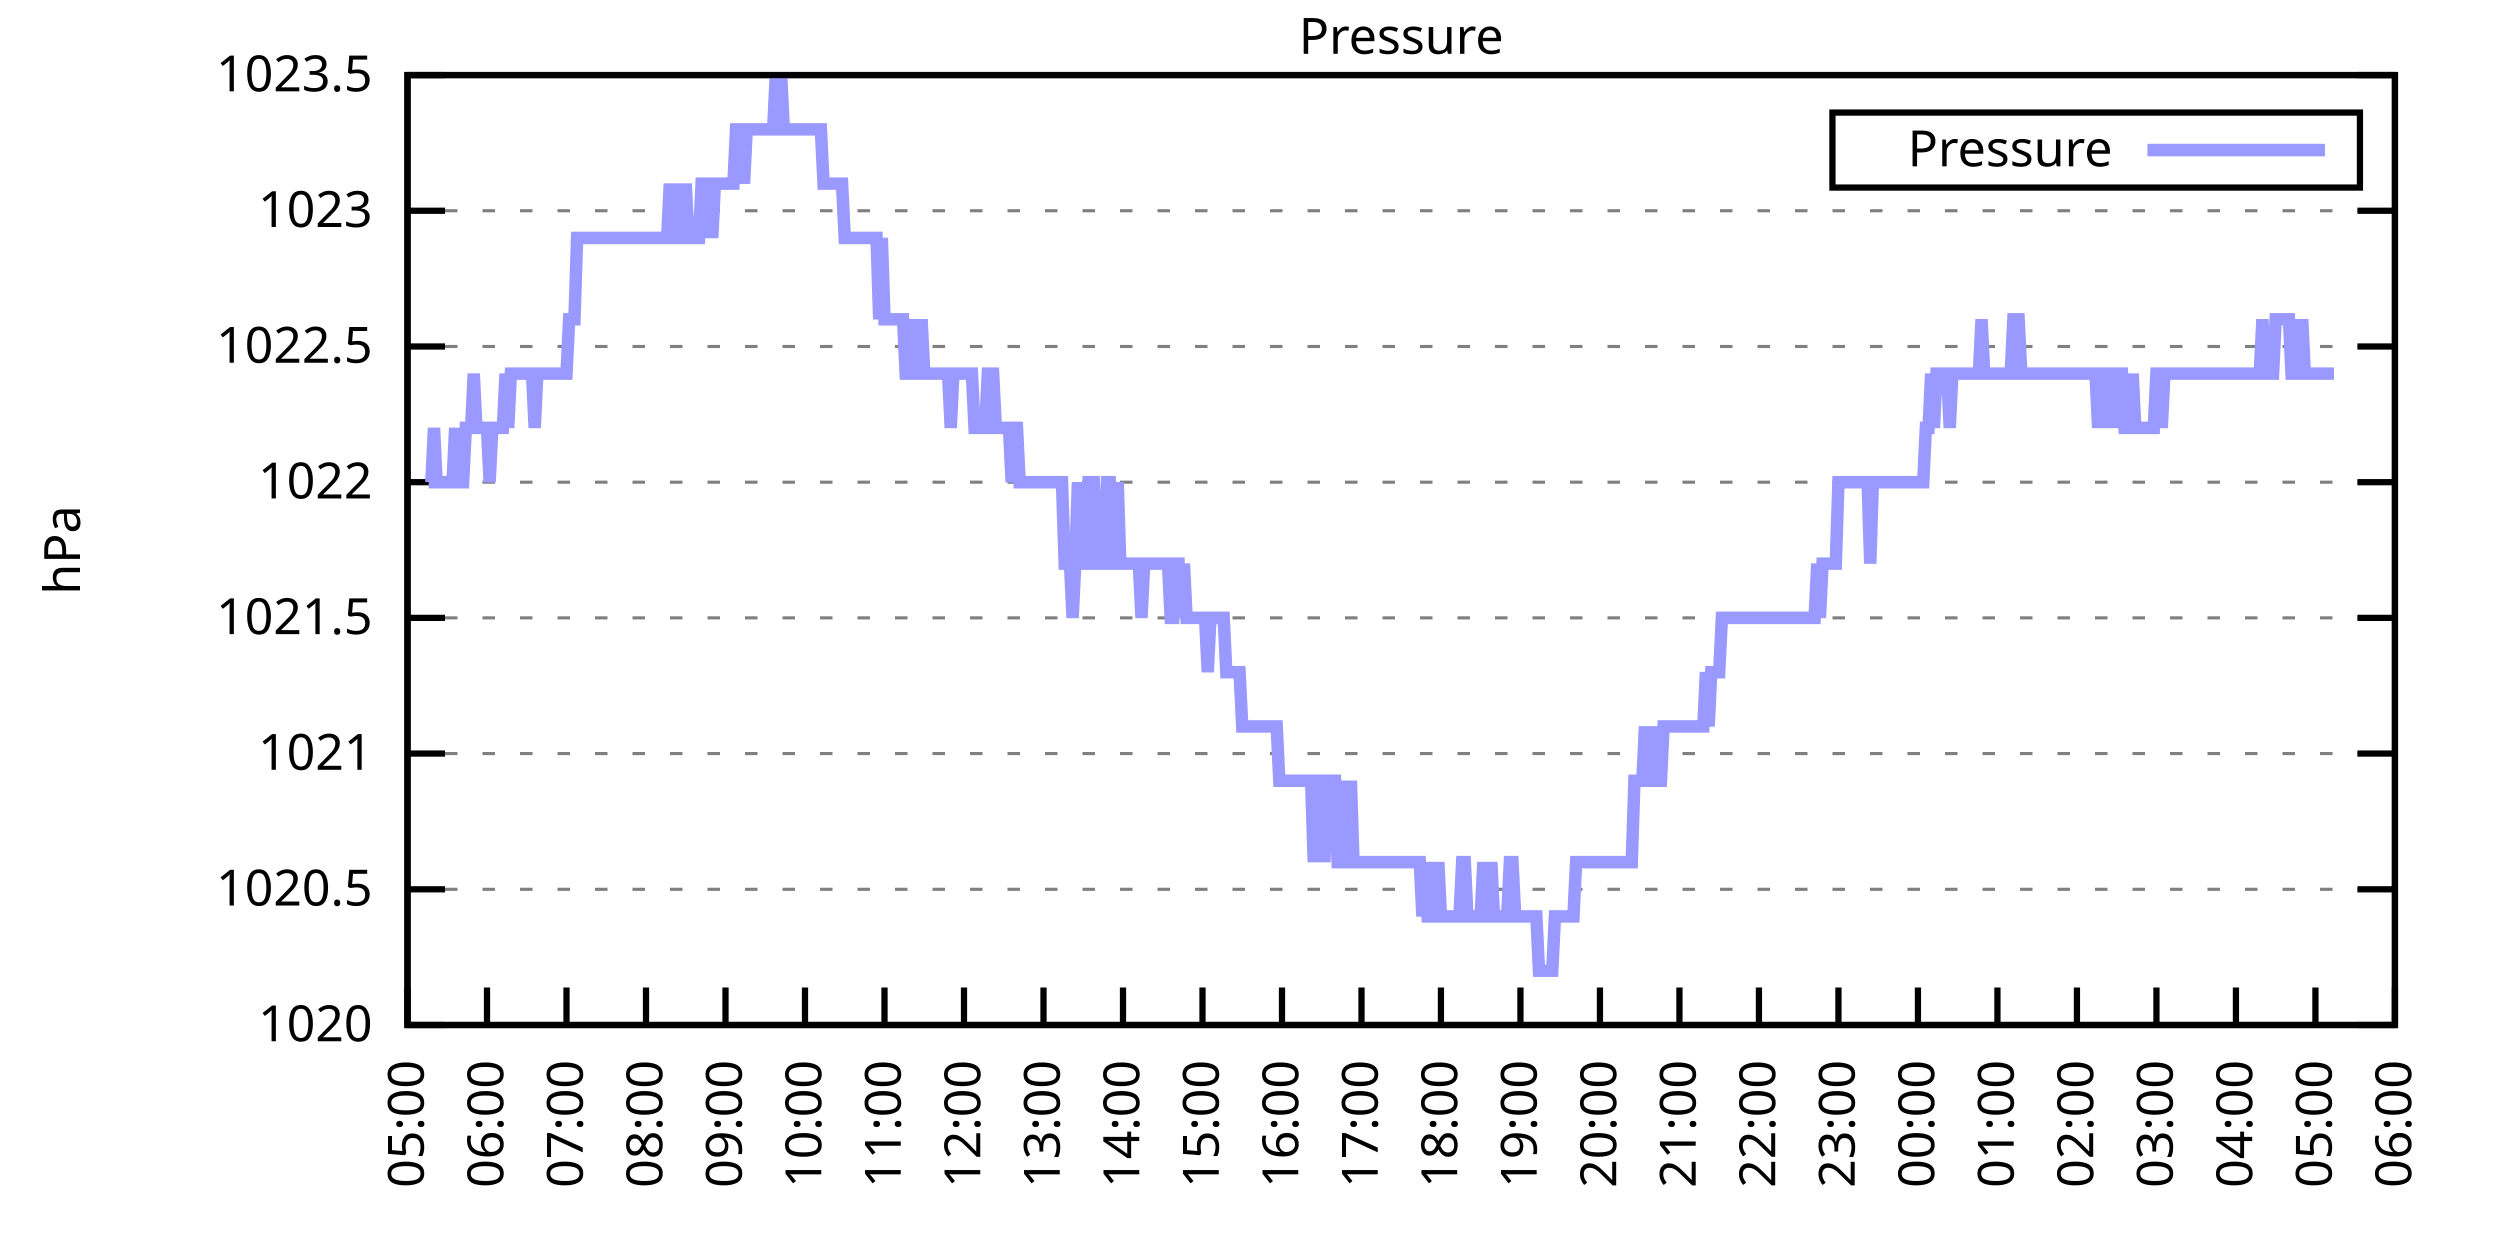
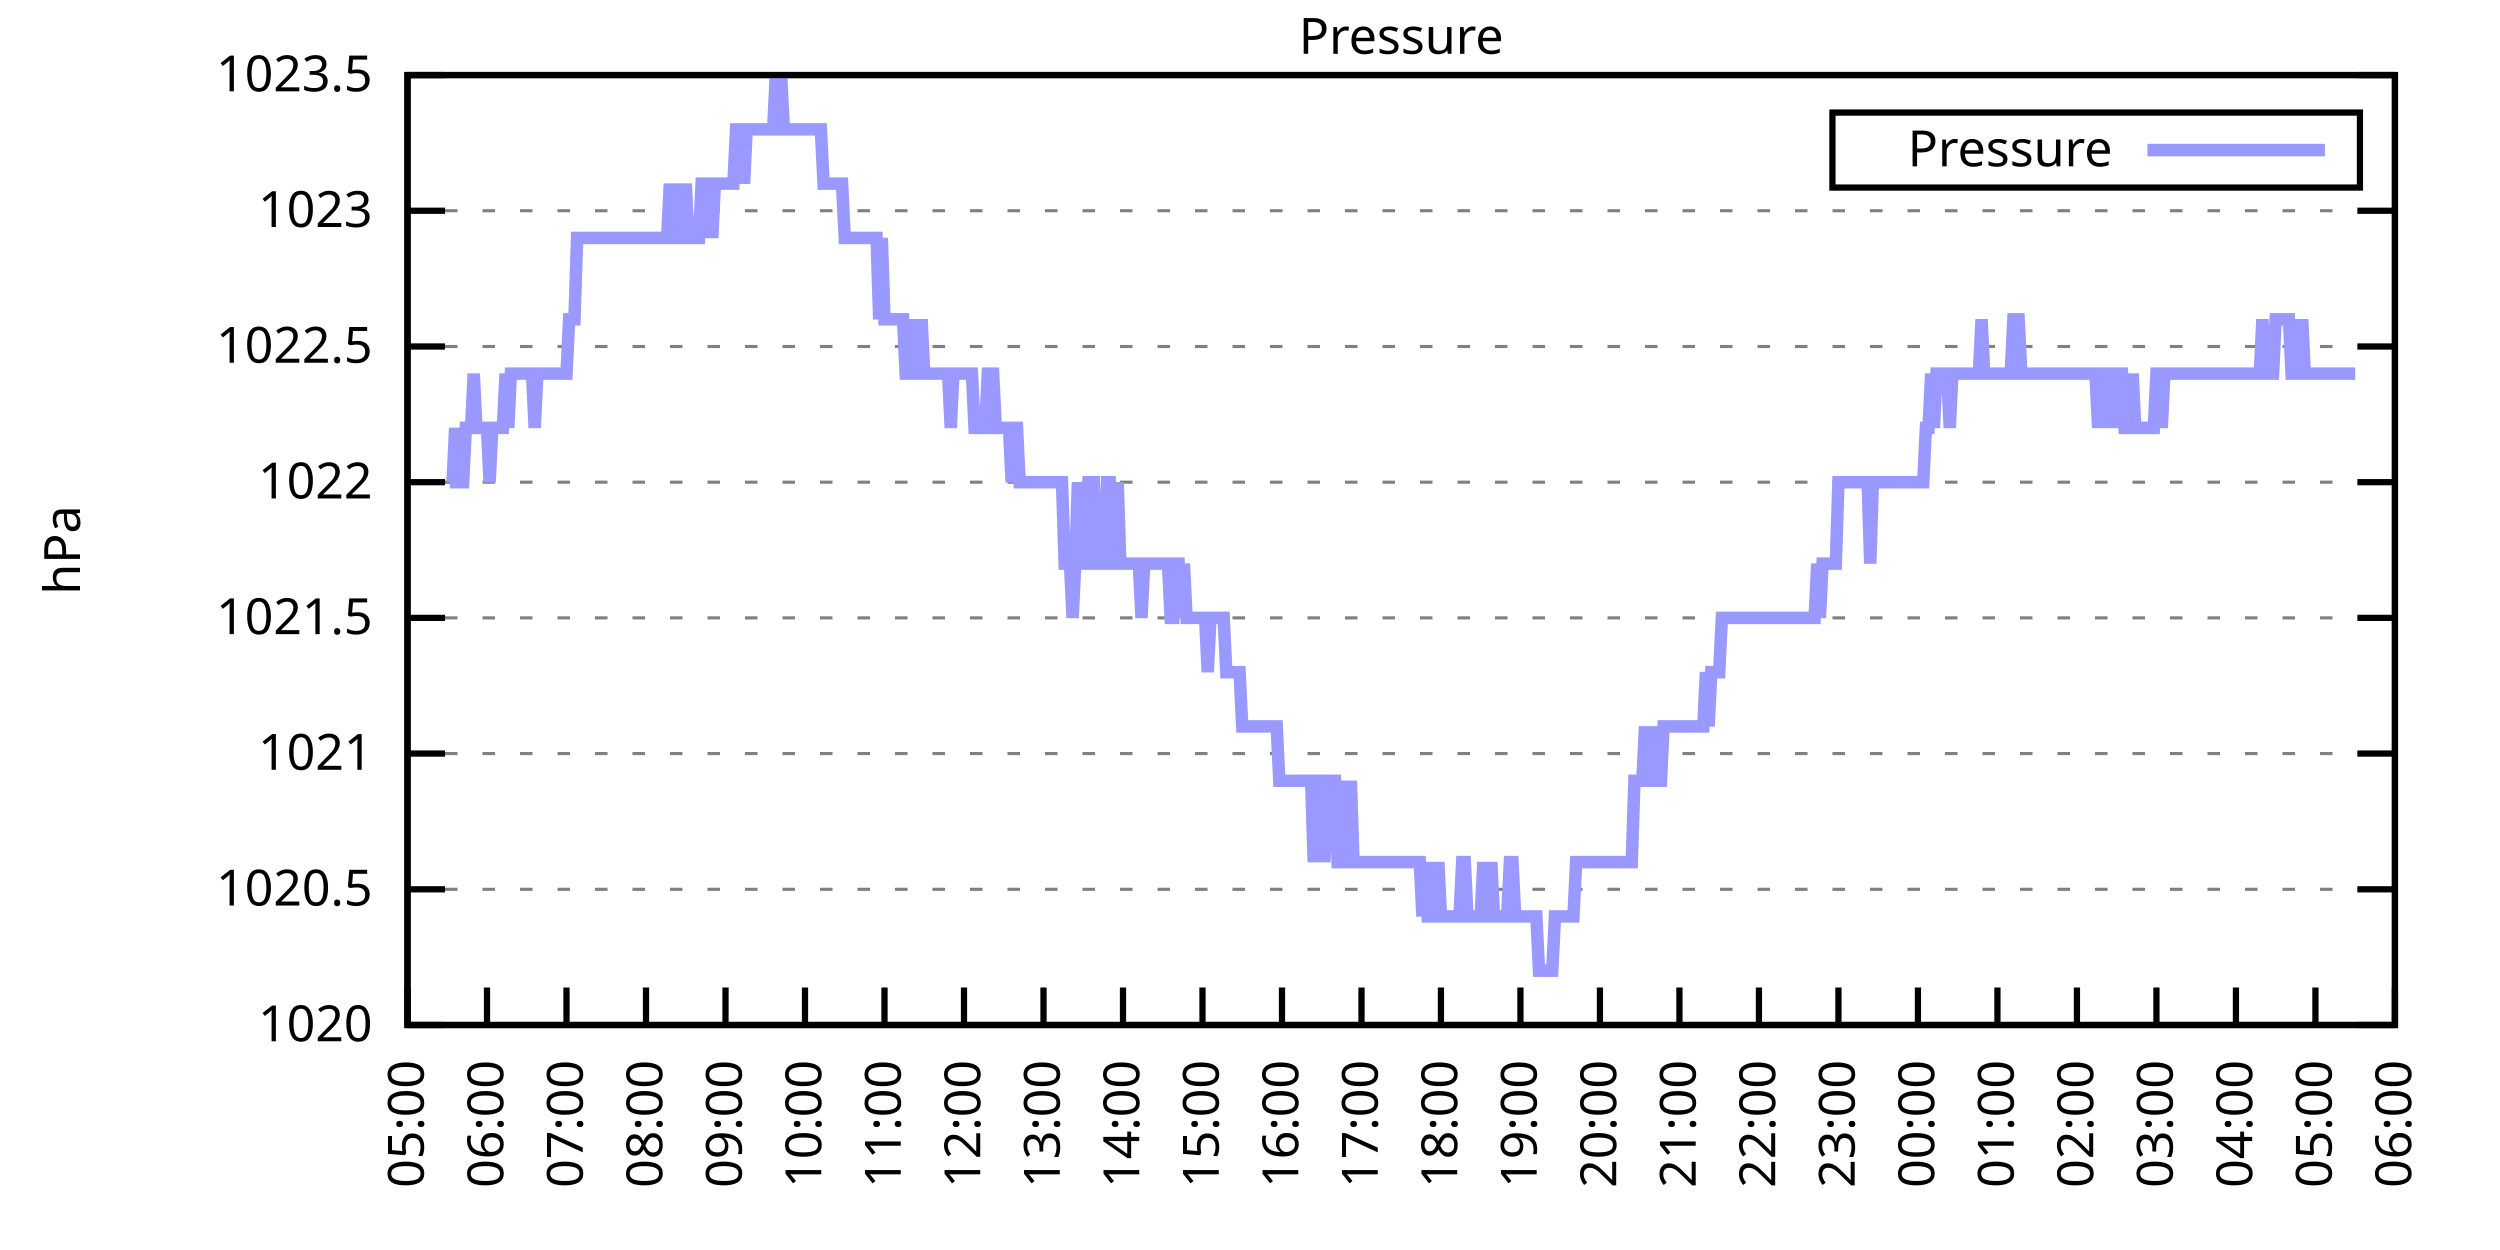
<svg xmlns="http://www.w3.org/2000/svg" xmlns:xlink="http://www.w3.org/1999/xlink" width="400" height="200" viewBox="0 0 400 200">
  <g id="gnuplot_canvas">
    <rect x="0" y="0" width="400" height="200" fill="none" />
    <defs>
      <circle id="gpDot" r="0.5" stroke-width="0.5" stroke="currentColor" />
      <path id="gpPt0" stroke-width="0.333" stroke="currentColor" d="M-1,0 h2 M0,-1 v2" />
      <path id="gpPt1" stroke-width="0.333" stroke="currentColor" d="M-1,-1 L1,1 M1,-1 L-1,1" />
      <path id="gpPt2" stroke-width="0.333" stroke="currentColor" d="M-1,0 L1,0 M0,-1 L0,1 M-1,-1 L1,1 M-1,1 L1,-1" />
      <rect id="gpPt3" stroke-width="0.333" stroke="currentColor" x="-1" y="-1" width="2" height="2" />
      <rect id="gpPt4" stroke-width="0.333" stroke="currentColor" fill="currentColor" x="-1" y="-1" width="2" height="2" />
      <circle id="gpPt5" stroke-width="0.333" stroke="currentColor" cx="0" cy="0" r="1" />
      <use xlink:href="#gpPt5" id="gpPt6" fill="currentColor" stroke="none" />
      <path id="gpPt7" stroke-width="0.333" stroke="currentColor" d="M0,-1.33 L-1.33,0.67 L1.33,0.67 z" />
      <use xlink:href="#gpPt7" id="gpPt8" fill="currentColor" stroke="none" />
      <use xlink:href="#gpPt7" id="gpPt9" stroke="currentColor" transform="rotate(180)" />
      <use xlink:href="#gpPt9" id="gpPt10" fill="currentColor" stroke="none" />
      <use xlink:href="#gpPt3" id="gpPt11" stroke="currentColor" transform="rotate(45)" />
      <use xlink:href="#gpPt11" id="gpPt12" fill="currentColor" stroke="none" />
      <path id="gpPt13" stroke-width="0.333" stroke="currentColor" d="M0,1.330 L1.265,0.411 L0.782,-1.067 L-0.782,-1.076 L-1.265,0.411 z" />
      <use xlink:href="#gpPt13" id="gpPt14" fill="currentColor" stroke="none" />
      <filter id="textbox" filterUnits="objectBoundingBox" x="0" y="0" height="1" width="1">
        <feFlood flood-color="white" flood-opacity="1" result="bgnd" />
        <feComposite in="SourceGraphic" in2="bgnd" operator="atop" />
      </filter>
      <filter id="greybox" filterUnits="objectBoundingBox" x="0" y="0" height="1" width="1">
        <feFlood flood-color="lightgrey" flood-opacity="1" result="grey" />
        <feComposite in="SourceGraphic" in2="grey" operator="atop" />
      </filter>
    </defs>
    <g fill="none" color="white" stroke="currentColor" stroke-width="1.00" stroke-linecap="butt" stroke-linejoin="miter">
</g>
    <g fill="none" color="black" stroke="currentColor" stroke-width="1.00" stroke-linecap="butt" stroke-linejoin="miter">
      <g stroke="none" shape-rendering="crispEdges">
        <polygon fill="rgb(255, 255, 255)" points="65.20,164.00 383.18,164.00 383.18,12.02 65.20,12.02 " />
      </g>
    </g>
    <g fill="none" color="black" stroke="currentColor" stroke-width="1.00" stroke-linecap="butt" stroke-linejoin="miter">
</g>
    <g fill="none" color="black" stroke="black" stroke-width="0.50" stroke-linecap="butt" stroke-linejoin="miter">
</g>
    <g fill="none" color="gray" stroke="currentColor" stroke-width="0.50" stroke-linecap="butt" stroke-linejoin="miter">
      <path stroke="gray" stroke-dasharray="2,4" class="gridline" d="M65.20,164.00 L383.19,164.00  " />
    </g>
    <g fill="none" color="gray" stroke="gray" stroke-width="1.00" stroke-linecap="butt" stroke-linejoin="miter">
</g>
    <g fill="none" color="black" stroke="currentColor" stroke-width="1.00" stroke-linecap="butt" stroke-linejoin="miter">
      <path stroke="black" d="M65.20,164.00 L71.20,164.00 M383.19,164.00 L377.19,164.00  " />
      <g transform="translate(59.60,166.60)" stroke="none" fill="black" font-family="Sans" font-size="8.00" text-anchor="end">
        <text>
          <tspan font-family="Sans"> 1020</tspan>
        </text>
      </g>
    </g>
    <g fill="none" color="black" stroke="currentColor" stroke-width="1.00" stroke-linecap="butt" stroke-linejoin="miter">
</g>
    <g fill="none" color="black" stroke="black" stroke-width="0.50" stroke-linecap="butt" stroke-linejoin="miter">
</g>
    <g fill="none" color="gray" stroke="currentColor" stroke-width="0.50" stroke-linecap="butt" stroke-linejoin="miter">
      <path stroke="gray" stroke-dasharray="2,4" class="gridline" d="M65.20,142.29 L383.19,142.29  " />
    </g>
    <g fill="none" color="gray" stroke="gray" stroke-width="1.00" stroke-linecap="butt" stroke-linejoin="miter">
</g>
    <g fill="none" color="black" stroke="currentColor" stroke-width="1.00" stroke-linecap="butt" stroke-linejoin="miter">
      <path stroke="black" d="M65.20,142.29 L71.20,142.29 M383.19,142.29 L377.19,142.29  " />
      <g transform="translate(59.60,144.89)" stroke="none" fill="black" font-family="Sans" font-size="8.00" text-anchor="end">
        <text>
          <tspan font-family="Sans"> 1020.5</tspan>
        </text>
      </g>
    </g>
    <g fill="none" color="black" stroke="currentColor" stroke-width="1.00" stroke-linecap="butt" stroke-linejoin="miter">
</g>
    <g fill="none" color="black" stroke="black" stroke-width="0.50" stroke-linecap="butt" stroke-linejoin="miter">
</g>
    <g fill="none" color="gray" stroke="currentColor" stroke-width="0.50" stroke-linecap="butt" stroke-linejoin="miter">
      <path stroke="gray" stroke-dasharray="2,4" class="gridline" d="M65.20,120.57 L383.19,120.57  " />
    </g>
    <g fill="none" color="gray" stroke="gray" stroke-width="1.00" stroke-linecap="butt" stroke-linejoin="miter">
</g>
    <g fill="none" color="black" stroke="currentColor" stroke-width="1.00" stroke-linecap="butt" stroke-linejoin="miter">
      <path stroke="black" d="M65.20,120.57 L71.20,120.57 M383.19,120.57 L377.19,120.57  " />
      <g transform="translate(59.60,123.17)" stroke="none" fill="black" font-family="Sans" font-size="8.00" text-anchor="end">
        <text>
          <tspan font-family="Sans"> 1021</tspan>
        </text>
      </g>
    </g>
    <g fill="none" color="black" stroke="currentColor" stroke-width="1.00" stroke-linecap="butt" stroke-linejoin="miter">
</g>
    <g fill="none" color="black" stroke="black" stroke-width="0.50" stroke-linecap="butt" stroke-linejoin="miter">
</g>
    <g fill="none" color="gray" stroke="currentColor" stroke-width="0.50" stroke-linecap="butt" stroke-linejoin="miter">
      <path stroke="gray" stroke-dasharray="2,4" class="gridline" d="M65.20,98.86 L383.19,98.86  " />
    </g>
    <g fill="none" color="gray" stroke="gray" stroke-width="1.00" stroke-linecap="butt" stroke-linejoin="miter">
</g>
    <g fill="none" color="black" stroke="currentColor" stroke-width="1.00" stroke-linecap="butt" stroke-linejoin="miter">
      <path stroke="black" d="M65.20,98.86 L71.20,98.86 M383.19,98.86 L377.19,98.86  " />
      <g transform="translate(59.60,101.46)" stroke="none" fill="black" font-family="Sans" font-size="8.00" text-anchor="end">
        <text>
          <tspan font-family="Sans"> 1021.5</tspan>
        </text>
      </g>
    </g>
    <g fill="none" color="black" stroke="currentColor" stroke-width="1.00" stroke-linecap="butt" stroke-linejoin="miter">
</g>
    <g fill="none" color="black" stroke="black" stroke-width="0.50" stroke-linecap="butt" stroke-linejoin="miter">
</g>
    <g fill="none" color="gray" stroke="currentColor" stroke-width="0.50" stroke-linecap="butt" stroke-linejoin="miter">
      <path stroke="gray" stroke-dasharray="2,4" class="gridline" d="M65.20,77.15 L383.19,77.15  " />
    </g>
    <g fill="none" color="gray" stroke="gray" stroke-width="1.00" stroke-linecap="butt" stroke-linejoin="miter">
</g>
    <g fill="none" color="black" stroke="currentColor" stroke-width="1.00" stroke-linecap="butt" stroke-linejoin="miter">
      <path stroke="black" d="M65.20,77.15 L71.20,77.15 M383.19,77.15 L377.19,77.15  " />
      <g transform="translate(59.60,79.75)" stroke="none" fill="black" font-family="Sans" font-size="8.00" text-anchor="end">
        <text>
          <tspan font-family="Sans"> 1022</tspan>
        </text>
      </g>
    </g>
    <g fill="none" color="black" stroke="currentColor" stroke-width="1.00" stroke-linecap="butt" stroke-linejoin="miter">
</g>
    <g fill="none" color="black" stroke="black" stroke-width="0.50" stroke-linecap="butt" stroke-linejoin="miter">
</g>
    <g fill="none" color="gray" stroke="currentColor" stroke-width="0.50" stroke-linecap="butt" stroke-linejoin="miter">
      <path stroke="gray" stroke-dasharray="2,4" class="gridline" d="M65.20,55.44 L383.19,55.44  " />
    </g>
    <g fill="none" color="gray" stroke="gray" stroke-width="1.00" stroke-linecap="butt" stroke-linejoin="miter">
</g>
    <g fill="none" color="black" stroke="currentColor" stroke-width="1.00" stroke-linecap="butt" stroke-linejoin="miter">
      <path stroke="black" d="M65.20,55.44 L71.20,55.44 M383.19,55.44 L377.19,55.44  " />
      <g transform="translate(59.60,58.04)" stroke="none" fill="black" font-family="Sans" font-size="8.00" text-anchor="end">
        <text>
          <tspan font-family="Sans"> 1022.5</tspan>
        </text>
      </g>
    </g>
    <g fill="none" color="black" stroke="currentColor" stroke-width="1.00" stroke-linecap="butt" stroke-linejoin="miter">
</g>
    <g fill="none" color="black" stroke="black" stroke-width="0.50" stroke-linecap="butt" stroke-linejoin="miter">
</g>
    <g fill="none" color="gray" stroke="currentColor" stroke-width="0.50" stroke-linecap="butt" stroke-linejoin="miter">
      <path stroke="gray" stroke-dasharray="2,4" class="gridline" d="M65.20,33.72 L383.19,33.72  " />
    </g>
    <g fill="none" color="gray" stroke="gray" stroke-width="1.00" stroke-linecap="butt" stroke-linejoin="miter">
</g>
    <g fill="none" color="black" stroke="currentColor" stroke-width="1.00" stroke-linecap="butt" stroke-linejoin="miter">
      <path stroke="black" d="M65.20,33.72 L71.20,33.72 M383.19,33.72 L377.19,33.72  " />
      <g transform="translate(59.60,36.32)" stroke="none" fill="black" font-family="Sans" font-size="8.00" text-anchor="end">
        <text>
          <tspan font-family="Sans"> 1023</tspan>
        </text>
      </g>
    </g>
    <g fill="none" color="black" stroke="currentColor" stroke-width="1.00" stroke-linecap="butt" stroke-linejoin="miter">
</g>
    <g fill="none" color="black" stroke="black" stroke-width="0.50" stroke-linecap="butt" stroke-linejoin="miter">
</g>
    <g fill="none" color="gray" stroke="currentColor" stroke-width="0.50" stroke-linecap="butt" stroke-linejoin="miter">
      <path stroke="gray" stroke-dasharray="2,4" class="gridline" d="M65.20,12.01 L383.19,12.01  " />
    </g>
    <g fill="none" color="gray" stroke="gray" stroke-width="1.00" stroke-linecap="butt" stroke-linejoin="miter">
</g>
    <g fill="none" color="black" stroke="currentColor" stroke-width="1.00" stroke-linecap="butt" stroke-linejoin="miter">
      <path stroke="black" d="M65.20,12.01 L71.20,12.01 M383.19,12.01 L377.19,12.01  " />
      <g transform="translate(59.60,14.61)" stroke="none" fill="black" font-family="Sans" font-size="8.00" text-anchor="end">
        <text>
          <tspan font-family="Sans"> 1023.5</tspan>
        </text>
      </g>
    </g>
    <g fill="none" color="black" stroke="currentColor" stroke-width="1.00" stroke-linecap="butt" stroke-linejoin="miter">
      <path stroke="black" d="M65.20,164.00 L65.20,158.00  " />
      <g transform="translate(67.80,169.60) rotate(270.00)" stroke="none" fill="black" font-family="Sans" font-size="8.00" text-anchor="end">
        <text>
          <tspan font-family="Sans">05:00</tspan>
        </text>
      </g>
    </g>
    <g fill="none" color="black" stroke="currentColor" stroke-width="1.00" stroke-linecap="butt" stroke-linejoin="miter">
      <path stroke="black" d="M77.92,164.00 L77.92,158.00  " />
      <g transform="translate(80.52,169.60) rotate(270.00)" stroke="none" fill="black" font-family="Sans" font-size="8.00" text-anchor="end">
        <text>
          <tspan font-family="Sans">06:00</tspan>
        </text>
      </g>
    </g>
    <g fill="none" color="black" stroke="currentColor" stroke-width="1.00" stroke-linecap="butt" stroke-linejoin="miter">
      <path stroke="black" d="M90.64,164.00 L90.64,158.00  " />
      <g transform="translate(93.24,169.60) rotate(270.00)" stroke="none" fill="black" font-family="Sans" font-size="8.00" text-anchor="end">
        <text>
          <tspan font-family="Sans">07:00</tspan>
        </text>
      </g>
    </g>
    <g fill="none" color="black" stroke="currentColor" stroke-width="1.00" stroke-linecap="butt" stroke-linejoin="miter">
      <path stroke="black" d="M103.36,164.00 L103.36,158.00  " />
      <g transform="translate(105.96,169.60) rotate(270.00)" stroke="none" fill="black" font-family="Sans" font-size="8.00" text-anchor="end">
        <text>
          <tspan font-family="Sans">08:00</tspan>
        </text>
      </g>
    </g>
    <g fill="none" color="black" stroke="currentColor" stroke-width="1.00" stroke-linecap="butt" stroke-linejoin="miter">
      <path stroke="black" d="M116.08,164.00 L116.08,158.00  " />
      <g transform="translate(118.68,169.60) rotate(270.00)" stroke="none" fill="black" font-family="Sans" font-size="8.00" text-anchor="end">
        <text>
          <tspan font-family="Sans">09:00</tspan>
        </text>
      </g>
    </g>
    <g fill="none" color="black" stroke="currentColor" stroke-width="1.00" stroke-linecap="butt" stroke-linejoin="miter">
      <path stroke="black" d="M128.80,164.00 L128.80,158.00  " />
      <g transform="translate(131.40,169.60) rotate(270.00)" stroke="none" fill="black" font-family="Sans" font-size="8.00" text-anchor="end">
        <text>
          <tspan font-family="Sans">10:00</tspan>
        </text>
      </g>
    </g>
    <g fill="none" color="black" stroke="currentColor" stroke-width="1.00" stroke-linecap="butt" stroke-linejoin="miter">
      <path stroke="black" d="M141.52,164.00 L141.52,158.00  " />
      <g transform="translate(144.12,169.60) rotate(270.00)" stroke="none" fill="black" font-family="Sans" font-size="8.00" text-anchor="end">
        <text>
          <tspan font-family="Sans">11:00</tspan>
        </text>
      </g>
    </g>
    <g fill="none" color="black" stroke="currentColor" stroke-width="1.00" stroke-linecap="butt" stroke-linejoin="miter">
      <path stroke="black" d="M154.24,164.00 L154.24,158.00  " />
      <g transform="translate(156.84,169.60) rotate(270.00)" stroke="none" fill="black" font-family="Sans" font-size="8.00" text-anchor="end">
        <text>
          <tspan font-family="Sans">12:00</tspan>
        </text>
      </g>
    </g>
    <g fill="none" color="black" stroke="currentColor" stroke-width="1.00" stroke-linecap="butt" stroke-linejoin="miter">
      <path stroke="black" d="M166.96,164.00 L166.96,158.00  " />
      <g transform="translate(169.56,169.60) rotate(270.00)" stroke="none" fill="black" font-family="Sans" font-size="8.00" text-anchor="end">
        <text>
          <tspan font-family="Sans">13:00</tspan>
        </text>
      </g>
    </g>
    <g fill="none" color="black" stroke="currentColor" stroke-width="1.00" stroke-linecap="butt" stroke-linejoin="miter">
      <path stroke="black" d="M179.68,164.00 L179.68,158.00  " />
      <g transform="translate(182.28,169.60) rotate(270.00)" stroke="none" fill="black" font-family="Sans" font-size="8.00" text-anchor="end">
        <text>
          <tspan font-family="Sans">14:00</tspan>
        </text>
      </g>
    </g>
    <g fill="none" color="black" stroke="currentColor" stroke-width="1.00" stroke-linecap="butt" stroke-linejoin="miter">
      <path stroke="black" d="M192.40,164.00 L192.40,158.00  " />
      <g transform="translate(195.00,169.60) rotate(270.00)" stroke="none" fill="black" font-family="Sans" font-size="8.00" text-anchor="end">
        <text>
          <tspan font-family="Sans">15:00</tspan>
        </text>
      </g>
    </g>
    <g fill="none" color="black" stroke="currentColor" stroke-width="1.00" stroke-linecap="butt" stroke-linejoin="miter">
      <path stroke="black" d="M205.12,164.00 L205.12,158.00  " />
      <g transform="translate(207.72,169.60) rotate(270.00)" stroke="none" fill="black" font-family="Sans" font-size="8.00" text-anchor="end">
        <text>
          <tspan font-family="Sans">16:00</tspan>
        </text>
      </g>
    </g>
    <g fill="none" color="black" stroke="currentColor" stroke-width="1.00" stroke-linecap="butt" stroke-linejoin="miter">
      <path stroke="black" d="M217.84,164.00 L217.84,158.00  " />
      <g transform="translate(220.44,169.60) rotate(270.00)" stroke="none" fill="black" font-family="Sans" font-size="8.00" text-anchor="end">
        <text>
          <tspan font-family="Sans">17:00</tspan>
        </text>
      </g>
    </g>
    <g fill="none" color="black" stroke="currentColor" stroke-width="1.00" stroke-linecap="butt" stroke-linejoin="miter">
      <path stroke="black" d="M230.55,164.00 L230.55,158.00  " />
      <g transform="translate(233.15,169.60) rotate(270.00)" stroke="none" fill="black" font-family="Sans" font-size="8.00" text-anchor="end">
        <text>
          <tspan font-family="Sans">18:00</tspan>
        </text>
      </g>
    </g>
    <g fill="none" color="black" stroke="currentColor" stroke-width="1.00" stroke-linecap="butt" stroke-linejoin="miter">
      <path stroke="black" d="M243.27,164.00 L243.27,158.00  " />
      <g transform="translate(245.87,169.60) rotate(270.00)" stroke="none" fill="black" font-family="Sans" font-size="8.00" text-anchor="end">
        <text>
          <tspan font-family="Sans">19:00</tspan>
        </text>
      </g>
    </g>
    <g fill="none" color="black" stroke="currentColor" stroke-width="1.00" stroke-linecap="butt" stroke-linejoin="miter">
      <path stroke="black" d="M255.99,164.00 L255.99,158.00  " />
      <g transform="translate(258.59,169.60) rotate(270.00)" stroke="none" fill="black" font-family="Sans" font-size="8.00" text-anchor="end">
        <text>
          <tspan font-family="Sans">20:00</tspan>
        </text>
      </g>
    </g>
    <g fill="none" color="black" stroke="currentColor" stroke-width="1.00" stroke-linecap="butt" stroke-linejoin="miter">
      <path stroke="black" d="M268.71,164.00 L268.71,158.00  " />
      <g transform="translate(271.31,169.60) rotate(270.00)" stroke="none" fill="black" font-family="Sans" font-size="8.00" text-anchor="end">
        <text>
          <tspan font-family="Sans">21:00</tspan>
        </text>
      </g>
    </g>
    <g fill="none" color="black" stroke="currentColor" stroke-width="1.00" stroke-linecap="butt" stroke-linejoin="miter">
      <path stroke="black" d="M281.43,164.00 L281.43,158.00  " />
      <g transform="translate(284.03,169.60) rotate(270.00)" stroke="none" fill="black" font-family="Sans" font-size="8.00" text-anchor="end">
        <text>
          <tspan font-family="Sans">22:00</tspan>
        </text>
      </g>
    </g>
    <g fill="none" color="black" stroke="currentColor" stroke-width="1.00" stroke-linecap="butt" stroke-linejoin="miter">
      <path stroke="black" d="M294.15,164.00 L294.15,158.00  " />
      <g transform="translate(296.75,169.60) rotate(270.00)" stroke="none" fill="black" font-family="Sans" font-size="8.00" text-anchor="end">
        <text>
          <tspan font-family="Sans">23:00</tspan>
        </text>
      </g>
    </g>
    <g fill="none" color="black" stroke="currentColor" stroke-width="1.00" stroke-linecap="butt" stroke-linejoin="miter">
      <path stroke="black" d="M306.87,164.00 L306.87,158.00  " />
      <g transform="translate(309.47,169.60) rotate(270.00)" stroke="none" fill="black" font-family="Sans" font-size="8.00" text-anchor="end">
        <text>
          <tspan font-family="Sans">00:00</tspan>
        </text>
      </g>
    </g>
    <g fill="none" color="black" stroke="currentColor" stroke-width="1.00" stroke-linecap="butt" stroke-linejoin="miter">
      <path stroke="black" d="M319.59,164.00 L319.59,158.00  " />
      <g transform="translate(322.19,169.60) rotate(270.00)" stroke="none" fill="black" font-family="Sans" font-size="8.00" text-anchor="end">
        <text>
          <tspan font-family="Sans">01:00</tspan>
        </text>
      </g>
    </g>
    <g fill="none" color="black" stroke="currentColor" stroke-width="1.00" stroke-linecap="butt" stroke-linejoin="miter">
      <path stroke="black" d="M332.31,164.00 L332.31,158.00  " />
      <g transform="translate(334.91,169.60) rotate(270.00)" stroke="none" fill="black" font-family="Sans" font-size="8.00" text-anchor="end">
        <text>
          <tspan font-family="Sans">02:00</tspan>
        </text>
      </g>
    </g>
    <g fill="none" color="black" stroke="currentColor" stroke-width="1.00" stroke-linecap="butt" stroke-linejoin="miter">
      <path stroke="black" d="M345.03,164.00 L345.03,158.00  " />
      <g transform="translate(347.63,169.60) rotate(270.00)" stroke="none" fill="black" font-family="Sans" font-size="8.00" text-anchor="end">
        <text>
          <tspan font-family="Sans">03:00</tspan>
        </text>
      </g>
    </g>
    <g fill="none" color="black" stroke="currentColor" stroke-width="1.00" stroke-linecap="butt" stroke-linejoin="miter">
      <path stroke="black" d="M357.75,164.00 L357.75,158.00  " />
      <g transform="translate(360.35,169.60) rotate(270.00)" stroke="none" fill="black" font-family="Sans" font-size="8.00" text-anchor="end">
        <text>
          <tspan font-family="Sans">04:00</tspan>
        </text>
      </g>
    </g>
    <g fill="none" color="black" stroke="currentColor" stroke-width="1.00" stroke-linecap="butt" stroke-linejoin="miter">
      <path stroke="black" d="M370.47,164.00 L370.47,158.00  " />
      <g transform="translate(373.07,169.60) rotate(270.00)" stroke="none" fill="black" font-family="Sans" font-size="8.00" text-anchor="end">
        <text>
          <tspan font-family="Sans">05:00</tspan>
        </text>
      </g>
    </g>
    <g fill="none" color="black" stroke="currentColor" stroke-width="1.00" stroke-linecap="butt" stroke-linejoin="miter">
      <path stroke="black" d="M383.19,164.00 L383.19,158.00  " />
      <g transform="translate(385.79,169.60) rotate(270.00)" stroke="none" fill="black" font-family="Sans" font-size="8.00" text-anchor="end">
        <text>
          <tspan font-family="Sans">06:00</tspan>
        </text>
      </g>
    </g>
    <g fill="none" color="black" stroke="currentColor" stroke-width="1.00" stroke-linecap="butt" stroke-linejoin="miter">
</g>
    <g fill="none" color="black" stroke="currentColor" stroke-width="1.00" stroke-linecap="butt" stroke-linejoin="miter">
      <path stroke="black" d="M65.20,12.01 L65.20,164.00 L383.19,164.00 L383.19,12.01 L65.20,12.01 Z  " />
    </g>
    <g fill="none" color="black" stroke="currentColor" stroke-width="1.00" stroke-linecap="butt" stroke-linejoin="miter">
</g>
    <g fill="none" color="black" stroke="currentColor" stroke-width="1.00" stroke-linecap="butt" stroke-linejoin="miter">
      <path stroke="black" d="M293.19,30.01 L293.19,18.01 L377.59,18.01 L377.59,30.01 L293.19,30.01 Z  " />
    </g>
    <g id="Pressure_plot_1">
      <g fill="none" color="white" stroke="black" stroke-width="2.00" stroke-linecap="butt" stroke-linejoin="miter">
</g>
      <g fill="none" color="black" stroke="currentColor" stroke-width="2.00" stroke-linecap="butt" stroke-linejoin="miter">
        <g transform="translate(337.99,26.61)" stroke="none" fill="black" font-family="Sans" font-size="8.00" text-anchor="end">
          <text>
            <tspan font-family="Sans">Pressure</tspan>
          </text>
        </g>
      </g>
      <g fill="none" color="black" stroke="currentColor" stroke-width="2.00" stroke-linecap="butt" stroke-linejoin="miter">
-         <path stroke="rgb(153, 153, 255)" d="M343.59,24.01 L371.99,24.01 M68.59,77.15 L69.02,77.15 L69.44,68.46 L69.86,77.15 L70.29,77.15 L70.71,77.15   L71.14,77.15 L71.56,77.15 L71.98,77.15 L72.41,77.15 L72.83,68.46 L73.26,77.15 L73.68,77.15 L74.10,77.15   L74.53,68.46 L74.95,68.46 L75.38,68.46 L75.80,59.78 L76.22,68.46 L76.65,68.46 L77.07,68.46 L77.50,68.46   L77.92,68.46 L78.34,77.15 L78.77,68.46 L79.19,68.46 L79.62,68.46 L80.04,68.46 L80.46,68.46 L80.89,59.78   L81.31,68.46 L81.74,59.78 L82.16,59.78 L82.58,59.78 L83.01,59.78 L83.43,59.78 L83.86,59.78 L84.28,59.78   L84.70,59.78 L85.13,59.78 L85.55,68.46 L85.98,59.78 L86.40,59.78 L86.82,59.78 L87.25,59.78 L87.67,59.78   L88.10,59.78 L88.52,59.78 L88.94,59.78 L89.37,59.78 L89.79,59.78 L90.22,59.78 L90.64,59.78 L91.06,51.09   L91.49,51.09 L91.91,51.09 L92.34,38.07 L92.76,38.07 L93.18,38.07 L93.61,38.07 L94.03,38.07 L94.46,38.07   L94.88,38.07 L95.30,38.07 L95.73,38.07 L96.15,38.07 L96.58,38.07 L97.00,38.07 L97.42,38.07 L97.85,38.07   L98.27,38.07 L98.69,38.07 L99.12,38.07 L99.54,38.07 L99.97,38.07 L100.39,38.07 L100.81,38.07 L101.24,38.07   L101.66,38.07 L102.09,38.07 L102.51,38.07 L102.93,38.07 L103.36,38.07 L103.78,38.07 L104.21,38.07 L104.63,38.07   L105.05,38.07 L105.48,38.07 L105.90,38.07 L106.33,38.07 L106.75,38.07 L107.17,29.38 L107.60,38.07 L108.02,38.07   L108.45,29.38 L108.87,38.07 L109.29,38.07 L109.72,29.38 L110.14,38.07 L110.57,38.07 L110.99,38.07 L111.41,38.07   L111.84,38.07 L112.26,29.38 L112.69,29.38 L113.11,38.07 L113.53,29.38 L113.96,38.07 L114.38,29.38 L114.81,29.38   L115.23,29.38 L115.65,29.38 L116.08,29.38 L116.50,29.38 L116.93,29.38 L117.35,29.38 L117.77,20.70 L118.20,20.70   L118.62,20.70 L119.05,29.38 L119.47,20.70 L119.89,20.70 L120.32,20.70 L120.74,20.70 L121.17,20.70 L121.59,20.70   L122.01,20.70 L122.44,20.70 L122.86,20.70 L123.29,20.70 L123.71,20.70 L124.13,12.01 L124.56,20.70 L124.98,12.01   L125.41,20.70 L125.83,20.70 L126.25,20.70 L126.68,20.70 L127.10,20.70 L127.53,20.70 L127.95,20.70 L128.37,20.70   L128.80,20.70 L129.22,20.70 L129.65,20.70 L130.07,20.70 L130.49,20.70 L130.92,20.70 L131.34,20.70 L131.77,29.38   L132.19,29.38 L132.61,29.38 L133.04,29.38 L133.46,29.38 L133.89,29.38 L134.31,29.38 L134.73,29.38 L135.16,38.07   L135.58,38.07 L136.01,38.07 L136.43,38.07 L136.85,38.07 L137.28,38.07 L137.70,38.07 L138.13,38.07 L138.55,38.07   L138.97,38.07 L139.40,38.07 L139.82,38.07 L140.25,38.07 L140.67,51.09 L141.09,38.07 L141.52,51.09 L141.94,51.09   L142.37,51.09 L142.79,51.09 L143.21,51.09 L143.64,51.09 L144.06,51.09 L144.49,51.09 L144.91,59.78 L145.33,59.78   L145.76,51.09 L146.18,59.78 L146.61,59.78 L147.03,59.78 L147.45,51.09 L147.88,59.78 L148.30,59.78 L148.73,59.78   L149.15,59.78 L149.57,59.78 L150.00,59.78 L150.42,59.78 L150.85,59.78 L151.27,59.78 L151.69,59.78 L152.12,68.46   L152.54,59.78 L152.97,59.78 L153.39,59.78 L153.81,59.78 L154.24,59.78 L154.66,59.78 L155.09,59.78 L155.51,59.78   L155.93,68.46 L156.36,68.46 L156.78,68.46 L157.21,68.46 L157.63,68.46 L158.05,59.78 L158.48,59.78 L158.90,59.78   L159.33,68.46 L159.75,68.46 L160.17,68.46 L160.60,68.46 L161.02,68.46 L161.44,68.46 L161.87,77.15 L162.29,68.46   L162.72,68.46 L163.14,77.15 L163.56,77.15 L163.99,77.15 L164.41,77.15 L164.84,77.15 L165.26,77.15 L165.68,77.15   L166.11,77.15 L166.53,77.15 L166.96,77.15 L167.38,77.15 L167.80,77.15 L168.23,77.15 L168.65,77.15 L169.08,77.15   L169.50,77.15 L169.92,77.15 L170.35,90.18 L170.77,90.18 L171.20,90.18 L171.62,98.86 L172.04,90.18 L172.47,77.15   L172.89,90.18 L173.32,90.18 L173.74,90.18 L174.16,77.15 L174.59,77.15 L175.01,77.15 L175.44,90.18 L175.86,90.18   L176.28,90.18 L176.71,90.18 L177.13,77.15 L177.56,77.15 L177.98,90.18 L178.40,90.18 L178.83,77.15 L179.25,90.18   L179.68,90.18 L180.10,90.18 L180.52,90.18 L180.95,90.18 L181.37,90.18 L181.80,90.18 L182.22,90.18 L182.64,98.86   L183.07,90.18 L183.49,90.18 L183.92,90.18 L184.34,90.18 L184.76,90.18 L185.19,90.18 L185.61,90.18 L186.04,90.18   L186.46,90.18 L186.88,90.18 L187.31,98.86 L187.73,98.86 L188.16,90.18 L188.58,90.18 L189.00,98.86 L189.43,90.18   L189.85,98.86 L190.28,98.86 L190.70,98.86 L191.12,98.86 L191.55,98.86 L191.97,98.86 L192.40,98.86 L192.82,98.86   L193.24,107.55 L193.67,98.86 L194.09,98.86 L194.52,98.86 L194.94,98.86 L195.36,98.86 L195.79,98.86 L196.21,107.55   L196.64,107.55 L197.06,107.55 L197.48,107.55 L197.91,107.55 L198.33,107.55 L198.76,116.23 L199.18,116.23 L199.60,116.23   L200.03,116.23 L200.45,116.23 L200.88,116.23 L201.30,116.23 L201.72,116.23 L202.15,116.23 L202.57,116.23 L203.00,116.23   L203.42,116.23 L203.84,116.23 L204.27,116.23 L204.69,124.92 L205.12,124.92 L205.54,124.92 L205.96,124.92 L206.39,124.92   L206.81,124.92 L207.24,124.92 L207.66,124.92 L208.08,124.92 L208.51,124.92 L208.93,124.92 L209.36,124.92 L209.78,124.92   L210.20,137.94 L210.63,124.92 L211.05,124.92 L211.48,124.92 L211.90,137.94 L212.32,124.92 L212.75,124.92 L213.17,124.92   L213.60,124.92 L214.02,137.94 L214.44,137.94 L214.87,137.94 L215.29,124.92 L215.72,137.94 L216.14,124.92 L216.56,137.94   L216.99,137.94 L217.41,137.94 L217.84,137.94 L218.26,137.94 L218.68,137.94 L219.11,137.94 L219.53,137.94 L219.96,137.94   L220.38,137.94 L220.80,137.94 L221.23,137.94 L221.65,137.94 L222.08,137.94 L222.50,137.94 L222.92,137.94 L223.35,137.94   L223.77,137.94 L224.20,137.94 L224.62,137.94 L225.04,137.94 L225.47,137.94 L225.89,137.94 L226.31,137.94 L226.74,137.94   L227.16,137.94 L227.59,146.63 L228.01,137.94 L228.43,146.63 L228.86,146.63 L229.28,137.94 L229.71,146.63 L230.13,137.94   L230.55,146.63 L230.98,146.63 L231.40,146.63 L231.83,146.63 L232.25,146.63 L232.67,146.63 L233.10,146.63 L233.52,146.63   L233.95,137.94 L234.37,137.94 L234.79,146.63 L235.22,146.63 L235.64,146.63 L236.07,146.63 L236.49,146.63 L236.91,146.63   L237.34,137.94 L237.76,146.63 L238.19,146.63 L238.61,137.94 L239.03,146.63 L239.46,146.63 L239.88,146.63 L240.31,146.63   L240.73,146.63 L241.15,146.63 L241.58,137.94 L242.00,137.94 L242.43,146.63 L242.85,146.63 L243.27,146.63 L243.70,146.63   L244.12,146.63 L244.55,146.63 L244.97,146.63 L245.39,146.63 L245.82,146.63 L246.24,155.31 L246.67,155.31 L247.09,155.31   L247.51,155.31 L247.94,155.31 L248.36,155.31 L248.79,146.63 L249.21,146.63 L249.63,146.63 L250.06,146.63 L250.48,146.63   L250.91,146.63 L251.33,146.63 L251.75,146.63 L252.18,137.94 L252.60,137.94 L253.03,137.94 L253.45,137.94 L253.87,137.94   L254.30,137.94 L254.72,137.94 L255.15,137.94 L255.57,137.94 L255.99,137.94 L256.42,137.94 L256.84,137.94 L257.27,137.94   L257.69,137.94 L258.11,137.94 L258.54,137.94 L258.96,137.94 L259.39,137.94 L259.81,137.94 L260.23,137.94 L260.66,137.94   L261.08,137.94 L261.51,124.92 L261.93,124.92 L262.35,124.92 L262.78,124.92 L263.20,116.23 L263.63,124.92 L264.05,124.92   L264.47,124.92 L264.90,116.23 L265.32,124.92 L265.75,124.92 L266.17,116.23 L266.59,116.23 L267.02,116.23 L267.44,116.23   L267.87,116.23 L268.29,116.23 L268.71,116.23 L269.14,116.23 L269.56,116.23 L269.99,116.23 L270.41,116.23 L270.83,116.23   L271.26,116.23 L271.68,116.23 L272.11,116.23 L272.53,116.23 L272.95,107.55 L273.38,116.23 L273.80,107.55 L274.23,107.55   L274.65,107.55 L275.07,107.55 L275.50,98.86 L275.92,98.86 L276.35,98.86 L276.77,98.86 L277.19,98.86 L277.62,98.86   L278.04,98.86 L278.47,98.86 L278.89,98.86 L279.31,98.86 L279.74,98.86 L280.16,98.86 L280.59,98.86 L281.01,98.86   L281.43,98.86 L281.86,98.86 L282.28,98.86 L282.71,98.86 L283.13,98.86 L283.55,98.86 L283.98,98.86 L284.40,98.86   L284.83,98.86 L285.25,98.86 L285.67,98.86 L286.10,98.86 L286.52,98.86 L286.95,98.86 L287.37,98.86 L287.79,98.86   L288.22,98.86 L288.64,98.86 L289.06,98.86 L289.49,98.86 L289.91,98.86 L290.34,98.86 L290.76,90.18 L291.18,98.86   L291.61,90.18 L292.03,90.18 L292.46,90.18 L292.88,90.18 L293.30,90.18 L293.73,90.18 L294.15,77.15 L294.58,77.15   L295.00,77.15 L295.42,77.15 L295.85,77.15 L296.27,77.15 L296.70,77.15 L297.12,77.15 L297.54,77.15 L297.97,77.15   L298.39,77.15 L298.82,77.15 L299.24,90.18 L299.66,77.15 L300.09,77.15 L300.51,77.15 L300.94,77.15 L301.36,77.15   L301.78,77.15 L302.21,77.15 L302.63,77.15 L303.06,77.15 L303.48,77.15 L303.90,77.15 L304.33,77.15 L304.75,77.15   L305.18,77.15 L305.60,77.15 L306.02,77.15 L306.45,77.15 L306.87,77.15 L307.30,77.15 L307.72,77.15 L308.14,68.46   L308.57,68.46 L308.99,59.78 L309.42,68.46 L309.84,59.78 L310.26,59.78 L310.69,59.78 L311.11,59.78 L311.54,59.78   L311.96,68.46 L312.38,59.78 L312.81,59.78 L313.23,59.78 L313.66,59.78 L314.08,59.78 L314.50,59.78 L314.93,59.78   L315.35,59.78 L315.78,59.78 L316.20,59.78 L316.62,59.78 L317.05,51.09 L317.47,59.78 L317.90,59.78 L318.32,59.78   L318.74,59.78 L319.17,59.78 L319.59,59.78 L320.02,59.78 L320.44,59.78 L320.86,59.78 L321.29,59.78 L321.71,59.78   L322.14,51.09 L322.56,51.09 L322.98,51.09 L323.41,59.78 L323.83,59.78 L324.26,59.78 L324.68,59.78 L325.10,59.78   L325.53,59.78 L325.95,59.78 L326.38,59.78 L326.80,59.78 L327.22,59.78 L327.65,59.78 L328.07,59.78 L328.50,59.78   L328.92,59.78 L329.34,59.78 L329.77,59.78 L330.19,59.78 L330.62,59.78 L331.04,59.78 L331.46,59.78 L331.89,59.78   L332.31,59.78 L332.74,59.78 L333.16,59.78 L333.58,59.78 L334.01,59.78 L334.43,59.78 L334.86,59.78 L335.28,59.78   L335.70,68.46 L336.13,59.78 L336.55,59.78 L336.98,59.78 L337.40,68.46 L337.82,59.78 L338.25,68.46 L338.67,59.78   L339.10,59.78 L339.52,59.78 L339.94,68.46 L340.37,68.46 L340.79,68.46 L341.22,59.78 L341.64,68.46 L342.06,68.46   L342.49,68.46 L342.91,68.46 L343.34,68.46 L343.76,68.46 L344.18,68.46 L344.61,68.46 L345.03,59.78 L345.46,59.78   L345.88,68.46 L346.30,59.78 L346.73,59.78 L347.15,59.78 L347.58,59.78 L348.00,59.78 L348.42,59.78 L348.85,59.78   L349.27,59.78 L349.70,59.78 L350.12,59.78 L350.54,59.78 L350.97,59.78 L351.39,59.78 L351.81,59.78 L352.24,59.78   L352.66,59.78 L353.09,59.78 L353.51,59.78 L353.93,59.78 L354.36,59.78 L354.78,59.78 L355.21,59.78 L355.63,59.78   L356.05,59.78 L356.48,59.78 L356.90,59.78 L357.33,59.78 L357.75,59.78 L358.17,59.78 L358.60,59.78 L359.02,59.78   L359.45,59.78 L359.87,59.78 L360.29,59.78 L360.72,59.78 L361.14,59.78 L361.57,59.78 L361.99,51.09 L362.41,59.78   L362.84,59.78 L363.26,59.78 L363.69,59.78 L364.11,51.09 L364.53,51.09 L364.96,51.09 L365.38,51.09 L365.81,51.09   L366.23,51.09 L366.65,59.78 L367.08,59.78 L367.50,51.09 L367.93,59.78 L368.35,51.09 L368.77,59.78 L369.20,59.78   L369.62,59.78 L370.05,59.78 L370.47,59.78 L370.89,59.78 L371.32,59.78 L371.74,59.78 L372.17,59.78 L372.59,59.78   L373.01,59.78 L373.44,59.78  " />
+         <path stroke="rgb(153, 153, 255)" d="M343.59,24.01 L371.99,24.01 M71.98,77.15 L72.41,77.15 L72.83,68.46 L73.26,77.15 L73.68,77.15 L74.10,77.15   L74.53,68.46 L74.95,68.46 L75.38,68.46 L75.80,59.78 L76.22,68.46 L76.65,68.46 L77.07,68.46 L77.50,68.46   L77.92,68.46 L78.34,77.15 L78.77,68.46 L79.19,68.46 L79.62,68.46 L80.04,68.46 L80.46,68.46 L80.89,59.78   L81.31,68.46 L81.74,59.78 L82.16,59.78 L82.58,59.78 L83.01,59.78 L83.43,59.78 L83.86,59.78 L84.28,59.78   L84.70,59.78 L85.13,59.78 L85.55,68.46 L85.98,59.78 L86.40,59.78 L86.82,59.78 L87.25,59.78 L87.67,59.78   L88.10,59.78 L88.52,59.78 L88.94,59.78 L89.37,59.78 L89.79,59.78 L90.22,59.78 L90.64,59.78 L91.06,51.09   L91.49,51.09 L91.91,51.09 L92.34,38.07 L92.76,38.07 L93.18,38.07 L93.61,38.07 L94.03,38.07 L94.46,38.07   L94.88,38.07 L95.30,38.07 L95.73,38.07 L96.15,38.07 L96.58,38.07 L97.00,38.07 L97.42,38.07 L97.85,38.07   L98.27,38.07 L98.69,38.07 L99.12,38.07 L99.54,38.07 L99.97,38.07 L100.39,38.07 L100.81,38.07 L101.24,38.07   L101.66,38.07 L102.09,38.07 L102.51,38.07 L102.93,38.07 L103.36,38.07 L103.78,38.07 L104.21,38.07 L104.63,38.07   L105.05,38.07 L105.48,38.07 L105.90,38.07 L106.33,38.07 L106.75,38.07 L107.17,29.38 L107.60,38.07 L108.02,38.07   L108.45,29.38 L108.87,38.07 L109.29,38.07 L109.72,29.38 L110.14,38.07 L110.57,38.07 L110.99,38.07 L111.41,38.07   L111.84,38.07 L112.26,29.38 L112.69,29.38 L113.11,38.07 L113.53,29.38 L113.96,38.07 L114.38,29.38 L114.81,29.38   L115.23,29.38 L115.65,29.38 L116.08,29.38 L116.50,29.38 L116.93,29.38 L117.35,29.38 L117.77,20.70 L118.20,20.70   L118.62,20.70 L119.05,29.38 L119.47,20.70 L119.89,20.70 L120.32,20.70 L120.74,20.70 L121.17,20.70 L121.59,20.70   L122.01,20.70 L122.44,20.70 L122.86,20.70 L123.29,20.70 L123.71,20.70 L124.13,12.01 L124.56,20.70 L124.98,12.01   L125.41,20.70 L125.83,20.70 L126.25,20.70 L126.68,20.70 L127.10,20.70 L127.53,20.70 L127.95,20.70 L128.37,20.70   L128.80,20.70 L129.22,20.70 L129.65,20.70 L130.07,20.70 L130.49,20.70 L130.92,20.70 L131.34,20.70 L131.77,29.38   L132.19,29.38 L132.61,29.38 L133.04,29.38 L133.46,29.38 L133.89,29.38 L134.31,29.38 L134.73,29.38 L135.16,38.07   L135.58,38.07 L136.01,38.07 L136.43,38.07 L136.85,38.07 L137.28,38.07 L137.70,38.07 L138.13,38.07 L138.55,38.07   L138.97,38.07 L139.40,38.07 L139.82,38.07 L140.25,38.07 L140.67,51.09 L141.09,38.07 L141.52,51.09 L141.94,51.09   L142.37,51.09 L142.79,51.09 L143.21,51.09 L143.64,51.09 L144.06,51.09 L144.49,51.09 L144.91,59.78 L145.33,59.78   L145.76,51.09 L146.18,59.78 L146.61,59.78 L147.03,59.78 L147.45,51.09 L147.88,59.78 L148.30,59.78 L148.73,59.78   L149.15,59.78 L149.57,59.78 L150.00,59.78 L150.42,59.78 L150.85,59.78 L151.27,59.78 L151.69,59.78 L152.12,68.46   L152.54,59.78 L152.97,59.78 L153.39,59.78 L153.81,59.78 L154.24,59.78 L154.66,59.78 L155.09,59.78 L155.51,59.78   L155.93,68.46 L156.36,68.46 L156.78,68.46 L157.21,68.46 L157.63,68.46 L158.05,59.78 L158.48,59.78 L158.90,59.78   L159.33,68.46 L159.75,68.46 L160.17,68.46 L160.60,68.46 L161.02,68.46 L161.44,68.46 L161.87,77.15 L162.29,68.46   L162.72,68.46 L163.14,77.15 L163.56,77.15 L163.99,77.15 L164.41,77.15 L164.84,77.15 L165.26,77.15 L165.68,77.15   L166.11,77.15 L166.53,77.15 L166.96,77.15 L167.38,77.15 L167.80,77.15 L168.23,77.15 L168.65,77.15 L169.08,77.15   L169.50,77.15 L169.92,77.15 L170.35,90.18 L170.77,90.18 L171.20,90.18 L171.62,98.86 L172.04,90.18 L172.47,77.15   L172.89,90.18 L173.32,90.18 L173.74,90.18 L174.16,77.15 L174.59,77.15 L175.01,77.15 L175.44,90.18 L175.86,90.18   L176.28,90.18 L176.71,90.18 L177.13,77.15 L177.56,77.15 L177.98,90.18 L178.40,90.18 L178.83,77.15 L179.25,90.18   L179.68,90.18 L180.10,90.18 L180.52,90.18 L180.95,90.18 L181.37,90.18 L181.80,90.18 L182.22,90.18 L182.64,98.86   L183.07,90.18 L183.49,90.18 L183.92,90.18 L184.34,90.18 L184.76,90.18 L185.19,90.18 L185.61,90.18 L186.04,90.18   L186.46,90.18 L186.88,90.18 L187.31,98.86 L187.73,98.86 L188.16,90.18 L188.58,90.18 L189.00,98.86 L189.43,90.18   L189.85,98.86 L190.28,98.86 L190.70,98.86 L191.12,98.86 L191.55,98.86 L191.97,98.86 L192.40,98.86 L192.82,98.86   L193.24,107.55 L193.67,98.86 L194.09,98.86 L194.52,98.86 L194.94,98.86 L195.36,98.86 L195.79,98.86 L196.21,107.55   L196.64,107.55 L197.06,107.55 L197.48,107.55 L197.91,107.55 L198.33,107.55 L198.76,116.23 L199.18,116.23 L199.60,116.23   L200.03,116.23 L200.45,116.23 L200.88,116.23 L201.30,116.23 L201.72,116.23 L202.15,116.23 L202.57,116.23 L203.00,116.23   L203.42,116.23 L203.84,116.23 L204.27,116.23 L204.69,124.92 L205.12,124.92 L205.54,124.92 L205.96,124.92 L206.39,124.92   L206.81,124.92 L207.24,124.92 L207.66,124.92 L208.08,124.92 L208.51,124.92 L208.93,124.92 L209.36,124.92 L209.78,124.92   L210.20,137.94 L210.63,124.92 L211.05,124.92 L211.48,124.92 L211.90,137.94 L212.32,124.92 L212.75,124.92 L213.17,124.92   L213.60,124.92 L214.02,137.94 L214.44,137.94 L214.87,137.94 L215.29,124.92 L215.72,137.94 L216.14,124.92 L216.56,137.94   L216.99,137.94 L217.41,137.94 L217.84,137.94 L218.26,137.94 L218.68,137.94 L219.11,137.94 L219.53,137.94 L219.96,137.94   L220.38,137.94 L220.80,137.94 L221.23,137.94 L221.65,137.94 L222.08,137.94 L222.50,137.94 L222.92,137.94 L223.35,137.94   L223.77,137.94 L224.20,137.94 L224.62,137.94 L225.04,137.94 L225.47,137.94 L225.89,137.94 L226.31,137.94 L226.74,137.94   L227.16,137.94 L227.59,146.63 L228.01,137.94 L228.43,146.63 L228.86,146.63 L229.28,137.94 L229.71,146.63 L230.13,137.94   L230.55,146.63 L230.98,146.63 L231.40,146.63 L231.83,146.63 L232.25,146.63 L232.67,146.63 L233.10,146.63 L233.52,146.63   L233.95,137.94 L234.37,137.94 L234.79,146.63 L235.22,146.63 L235.64,146.63 L236.07,146.63 L236.49,146.63 L236.91,146.63   L237.34,137.94 L237.76,146.63 L238.19,146.63 L238.61,137.94 L239.03,146.63 L239.46,146.63 L239.88,146.63 L240.31,146.63   L240.73,146.63 L241.15,146.63 L241.58,137.94 L242.00,137.94 L242.43,146.63 L242.85,146.63 L243.27,146.63 L243.70,146.63   L244.12,146.63 L244.55,146.63 L244.97,146.63 L245.39,146.63 L245.82,146.63 L246.24,155.31 L246.67,155.31 L247.09,155.31   L247.51,155.31 L247.94,155.31 L248.36,155.31 L248.79,146.63 L249.21,146.63 L249.63,146.63 L250.06,146.63 L250.48,146.63   L250.91,146.63 L251.33,146.63 L251.75,146.63 L252.18,137.94 L252.60,137.94 L253.03,137.94 L253.45,137.94 L253.87,137.94   L254.30,137.94 L254.72,137.94 L255.15,137.94 L255.57,137.94 L255.99,137.94 L256.42,137.94 L256.84,137.94 L257.27,137.94   L257.69,137.94 L258.11,137.94 L258.54,137.94 L258.96,137.94 L259.39,137.94 L259.81,137.94 L260.23,137.94 L260.66,137.94   L261.08,137.94 L261.51,124.92 L261.93,124.92 L262.35,124.92 L262.78,124.92 L263.20,116.23 L263.63,124.92 L264.05,124.92   L264.47,124.92 L264.90,116.23 L265.32,124.92 L265.75,124.92 L266.17,116.23 L266.59,116.23 L267.02,116.23 L267.44,116.23   L267.87,116.23 L268.29,116.23 L268.71,116.23 L269.14,116.23 L269.56,116.23 L269.99,116.23 L270.41,116.23 L270.83,116.23   L271.26,116.23 L271.68,116.23 L272.11,116.23 L272.53,116.23 L272.95,107.55 L273.38,116.23 L273.80,107.55 L274.23,107.55   L274.65,107.55 L275.07,107.55 L275.50,98.86 L275.92,98.86 L276.35,98.86 L276.77,98.86 L277.19,98.86 L277.62,98.86   L278.04,98.86 L278.47,98.86 L278.89,98.86 L279.31,98.86 L279.74,98.86 L280.16,98.86 L280.59,98.86 L281.01,98.86   L281.43,98.86 L281.86,98.86 L282.28,98.86 L282.71,98.86 L283.13,98.86 L283.55,98.86 L283.98,98.86 L284.40,98.86   L284.83,98.86 L285.25,98.86 L285.67,98.86 L286.10,98.86 L286.52,98.86 L286.95,98.86 L287.37,98.86 L287.79,98.86   L288.22,98.86 L288.64,98.86 L289.06,98.86 L289.49,98.86 L289.91,98.86 L290.34,98.86 L290.76,90.18 L291.18,98.86   L291.61,90.18 L292.03,90.18 L292.46,90.18 L292.88,90.18 L293.30,90.18 L293.73,90.18 L294.15,77.15 L294.58,77.15   L295.00,77.15 L295.42,77.15 L295.85,77.15 L296.27,77.15 L296.70,77.15 L297.12,77.15 L297.54,77.15 L297.97,77.15   L298.39,77.15 L298.82,77.15 L299.24,90.18 L299.66,77.15 L300.09,77.15 L300.51,77.15 L300.94,77.15 L301.36,77.15   L301.78,77.15 L302.21,77.15 L302.63,77.15 L303.06,77.15 L303.48,77.15 L303.90,77.15 L304.33,77.15 L304.75,77.15   L305.18,77.15 L305.60,77.15 L306.02,77.15 L306.45,77.15 L306.87,77.15 L307.30,77.15 L307.72,77.15 L308.14,68.46   L308.57,68.46 L308.99,59.78 L309.42,68.46 L309.84,59.78 L310.26,59.78 L310.69,59.78 L311.11,59.78 L311.54,59.78   L311.96,68.46 L312.38,59.78 L312.81,59.78 L313.23,59.78 L313.66,59.78 L314.08,59.78 L314.50,59.78 L314.93,59.78   L315.35,59.78 L315.78,59.78 L316.20,59.78 L316.62,59.78 L317.05,51.09 L317.47,59.78 L317.90,59.78 L318.32,59.78   L318.74,59.78 L319.17,59.78 L319.59,59.78 L320.02,59.78 L320.44,59.78 L320.86,59.78 L321.29,59.78 L321.71,59.78   L322.14,51.09 L322.56,51.09 L322.98,51.09 L323.41,59.78 L323.83,59.78 L324.26,59.78 L324.68,59.78 L325.10,59.78   L325.53,59.78 L325.95,59.78 L326.38,59.78 L326.80,59.78 L327.22,59.78 L327.65,59.78 L328.07,59.78 L328.50,59.78   L328.92,59.78 L329.34,59.78 L329.77,59.78 L330.19,59.78 L330.62,59.78 L331.04,59.78 L331.46,59.78 L331.89,59.78   L332.31,59.78 L332.74,59.78 L333.16,59.78 L333.58,59.78 L334.01,59.78 L334.43,59.78 L334.86,59.78 L335.28,59.78   L335.70,68.46 L336.13,59.78 L336.55,59.78 L336.98,59.78 L337.40,68.46 L337.82,59.78 L338.25,68.46 L338.67,59.78   L339.10,59.78 L339.52,59.78 L339.94,68.46 L340.37,68.46 L340.79,68.46 L341.22,59.78 L341.64,68.46 L342.06,68.46   L342.49,68.46 L342.91,68.46 L343.34,68.46 L343.76,68.46 L344.18,68.46 L344.61,68.46 L345.03,59.78 L345.46,59.78   L345.88,68.46 L346.30,59.78 L346.73,59.78 L347.15,59.78 L347.58,59.78 L348.00,59.78 L348.42,59.78 L348.85,59.78   L349.27,59.78 L349.70,59.78 L350.12,59.78 L350.54,59.78 L350.97,59.78 L351.39,59.78 L351.81,59.78 L352.24,59.78   L352.66,59.78 L353.09,59.78 L353.51,59.78 L353.93,59.78 L354.36,59.78 L354.78,59.78 L355.21,59.78 L355.63,59.78   L356.05,59.78 L356.48,59.78 L356.90,59.78 L357.33,59.78 L357.75,59.78 L358.17,59.78 L358.60,59.78 L359.02,59.78   L359.45,59.78 L359.87,59.78 L360.29,59.78 L360.72,59.78 L361.14,59.78 L361.57,59.78 L361.99,51.09 L362.41,59.78   L362.84,59.78 L363.26,59.78 L363.69,59.78 L364.11,51.09 L364.53,51.09 L364.96,51.09 L365.38,51.09 L365.81,51.09   L366.23,51.09 L366.65,59.78 L367.08,59.78 L367.50,51.09 L367.93,59.78 L368.35,51.09 L368.77,59.78 L369.20,59.78   L369.62,59.78 L370.05,59.78 L370.47,59.78 L370.89,59.78 L371.32,59.78 L371.74,59.78 L372.17,59.78 L372.59,59.78   L373.01,59.78 L373.44,59.78 L373.86,59.78 L374.29,59.78 L374.71,59.78 L375.13,59.78 L375.56,59.78 L375.98,59.78   L376.41,59.78 L376.83,59.78  " />
      </g>
    </g>
    <g fill="none" color="black" stroke="currentColor" stroke-width="2.00" stroke-linecap="butt" stroke-linejoin="miter">
</g>
    <g fill="none" color="black" stroke="black" stroke-width="1.00" stroke-linecap="butt" stroke-linejoin="miter">
</g>
    <g fill="none" color="black" stroke="currentColor" stroke-width="1.00" stroke-linecap="butt" stroke-linejoin="miter">
      <path stroke="black" d="M65.20,12.01 L65.20,164.00 L383.19,164.00 L383.19,12.01 L65.20,12.01 Z  " />
      <g transform="translate(12.80,88.01) rotate(270.00)" stroke="none" fill="black" font-family="Sans" font-size="8.00" text-anchor="middle">
        <text>
          <tspan font-family="Sans">hPa</tspan>
        </text>
      </g>
    </g>
    <g fill="none" color="black" stroke="currentColor" stroke-width="1.00" stroke-linecap="butt" stroke-linejoin="miter">
</g>
    <g fill="none" color="black" stroke="currentColor" stroke-width="1.00" stroke-linecap="butt" stroke-linejoin="miter">
      <g transform="translate(224.19,8.61)" stroke="none" fill="black" font-family="Sans" font-size="8.00" text-anchor="middle">
        <text>
          <tspan font-family="Sans">Pressure</tspan>
        </text>
      </g>
    </g>
    <g fill="none" color="black" stroke="currentColor" stroke-width="1.00" stroke-linecap="butt" stroke-linejoin="miter">
</g>
  </g>
</svg>
